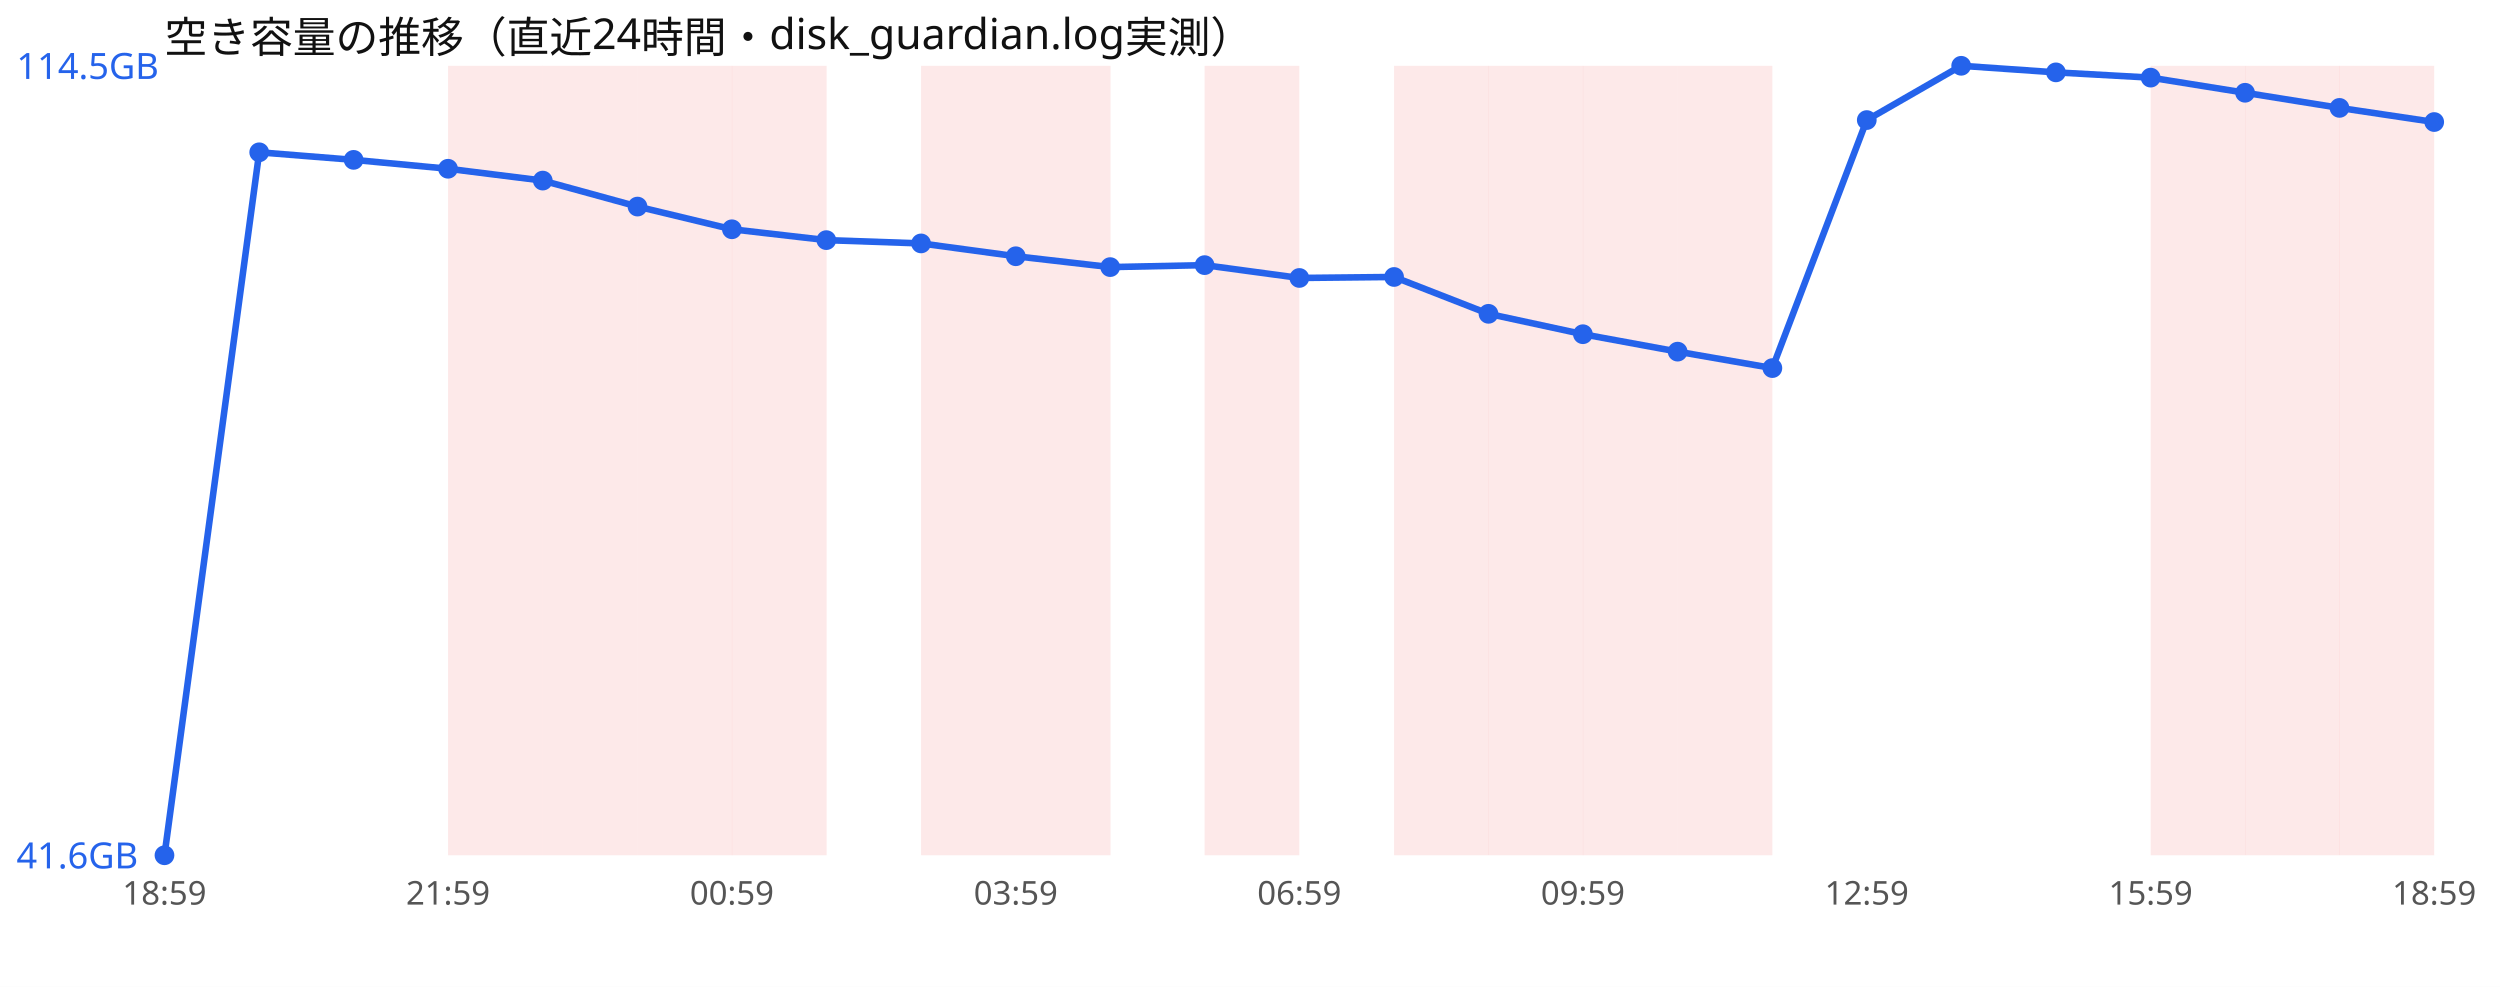
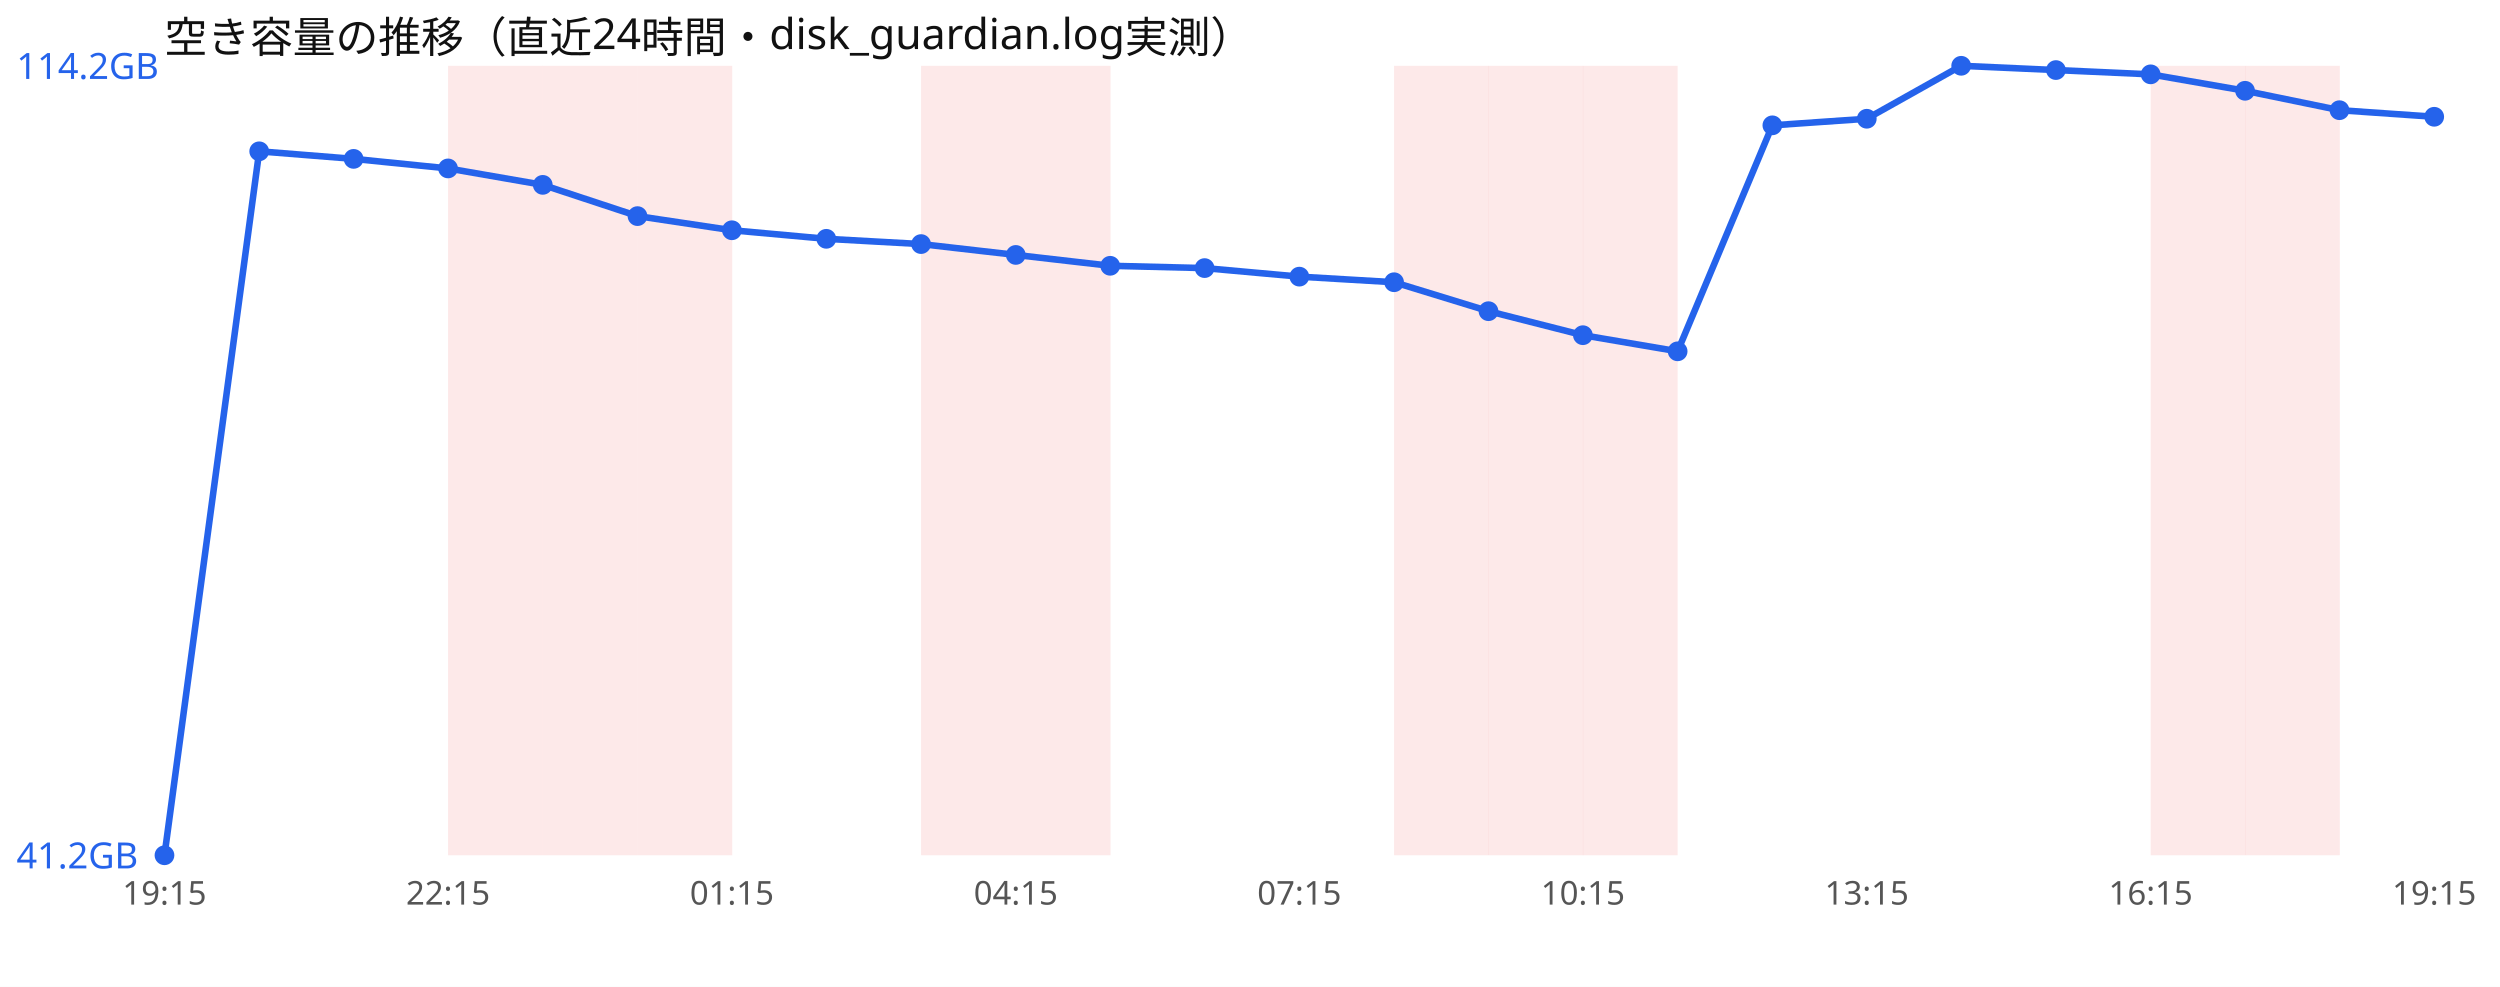
<svg xmlns="http://www.w3.org/2000/svg" width="760" height="300" viewBox="0 0 760 300" font-family="sans-serif">
  <rect width="760" height="300" fill="#ffffff" />
  <text x="50" y="16" font-size="13" fill="#111">空き容量の推移（直近24時間・disk_guardian.log実測）</text>
  <rect x="136.2" y="20" width="28.8" height="240" fill="#ef4444" opacity="0.12" />
  <rect x="165.0" y="20" width="28.8" height="240" fill="#ef4444" opacity="0.12" />
  <rect x="193.8" y="20" width="28.8" height="240" fill="#ef4444" opacity="0.12" />
-   <rect x="222.5" y="20" width="28.8" height="240" fill="#ef4444" opacity="0.12" />
  <rect x="280.0" y="20" width="28.8" height="240" fill="#ef4444" opacity="0.12" />
  <rect x="308.8" y="20" width="28.8" height="240" fill="#ef4444" opacity="0.12" />
-   <rect x="366.2" y="20" width="28.8" height="240" fill="#ef4444" opacity="0.12" />
  <rect x="423.8" y="20" width="28.8" height="240" fill="#ef4444" opacity="0.12" />
  <rect x="452.5" y="20" width="28.8" height="240" fill="#ef4444" opacity="0.12" />
  <rect x="481.2" y="20" width="28.8" height="240" fill="#ef4444" opacity="0.12" />
-   <rect x="510.0" y="20" width="28.8" height="240" fill="#ef4444" opacity="0.12" />
  <rect x="653.8" y="20" width="28.8" height="240" fill="#ef4444" opacity="0.12" />
  <rect x="682.5" y="20" width="28.8" height="240" fill="#ef4444" opacity="0.12" />
-   <rect x="711.2" y="20" width="28.8" height="240" fill="#ef4444" opacity="0.12" />
-   <polyline points="50.0,260.0 78.8,46.3 107.5,48.6 136.2,51.3 165.0,54.9 193.8,62.8 222.5,69.7 251.2,73.0 280.0,74.0 308.8,77.9 337.5,81.2 366.2,80.6 395.0,84.5 423.8,84.2 452.5,95.4 481.2,101.6 510.0,106.9 538.8,111.9 567.5,36.5 596.2,20.0 625.0,22.0 653.8,23.6 682.5,28.2 711.2,32.8 740.0,37.1" fill="none" stroke="#2563eb" stroke-width="2" />
+   <polyline points="50.0,260.0 78.8,46.0 107.5,48.3 136.2,51.2 165.0,56.2 193.8,65.7 222.5,70.0 251.2,72.6 280.0,74.2 308.8,77.5 337.5,80.8 366.2,81.5 395.0,84.1 423.8,85.8 452.5,94.6 481.2,101.9 510.0,106.8 538.8,38.1 567.5,36.1 596.2,20.0 625.0,21.3 653.8,22.6 682.5,27.6 711.2,33.5 740.0,35.5" fill="none" stroke="#2563eb" stroke-width="2" />
  <circle cx="50.0" cy="260.0" r="3" fill="#2563eb" />
-   <circle cx="78.8" cy="46.3" r="3" fill="#2563eb" />
-   <circle cx="107.5" cy="48.6" r="3" fill="#2563eb" />
-   <circle cx="136.2" cy="51.3" r="3" fill="#2563eb" />
-   <circle cx="165.0" cy="54.9" r="3" fill="#2563eb" />
-   <circle cx="193.8" cy="62.8" r="3" fill="#2563eb" />
-   <circle cx="222.5" cy="69.7" r="3" fill="#2563eb" />
-   <circle cx="251.2" cy="73.0" r="3" fill="#2563eb" />
-   <circle cx="280.0" cy="74.0" r="3" fill="#2563eb" />
-   <circle cx="308.8" cy="77.9" r="3" fill="#2563eb" />
-   <circle cx="337.5" cy="81.2" r="3" fill="#2563eb" />
-   <circle cx="366.2" cy="80.6" r="3" fill="#2563eb" />
-   <circle cx="395.0" cy="84.5" r="3" fill="#2563eb" />
-   <circle cx="423.8" cy="84.2" r="3" fill="#2563eb" />
-   <circle cx="452.5" cy="95.4" r="3" fill="#2563eb" />
-   <circle cx="481.2" cy="101.6" r="3" fill="#2563eb" />
-   <circle cx="510.0" cy="106.9" r="3" fill="#2563eb" />
-   <circle cx="538.8" cy="111.9" r="3" fill="#2563eb" />
-   <circle cx="567.5" cy="36.5" r="3" fill="#2563eb" />
+   <circle cx="78.8" cy="46.0" r="3" fill="#2563eb" />
+   <circle cx="107.5" cy="48.3" r="3" fill="#2563eb" />
+   <circle cx="136.2" cy="51.2" r="3" fill="#2563eb" />
+   <circle cx="165.0" cy="56.2" r="3" fill="#2563eb" />
+   <circle cx="193.8" cy="65.7" r="3" fill="#2563eb" />
+   <circle cx="222.5" cy="70.0" r="3" fill="#2563eb" />
+   <circle cx="251.2" cy="72.6" r="3" fill="#2563eb" />
+   <circle cx="280.0" cy="74.2" r="3" fill="#2563eb" />
+   <circle cx="308.8" cy="77.5" r="3" fill="#2563eb" />
+   <circle cx="337.5" cy="80.8" r="3" fill="#2563eb" />
+   <circle cx="366.2" cy="81.5" r="3" fill="#2563eb" />
+   <circle cx="395.0" cy="84.1" r="3" fill="#2563eb" />
+   <circle cx="423.8" cy="85.8" r="3" fill="#2563eb" />
+   <circle cx="452.5" cy="94.6" r="3" fill="#2563eb" />
+   <circle cx="481.2" cy="101.9" r="3" fill="#2563eb" />
+   <circle cx="510.0" cy="106.8" r="3" fill="#2563eb" />
+   <circle cx="538.8" cy="38.1" r="3" fill="#2563eb" />
+   <circle cx="567.5" cy="36.1" r="3" fill="#2563eb" />
  <circle cx="596.2" cy="20.0" r="3" fill="#2563eb" />
-   <circle cx="625.0" cy="22.0" r="3" fill="#2563eb" />
-   <circle cx="653.8" cy="23.6" r="3" fill="#2563eb" />
-   <circle cx="682.5" cy="28.2" r="3" fill="#2563eb" />
-   <circle cx="711.2" cy="32.8" r="3" fill="#2563eb" />
-   <circle cx="740.0" cy="37.1" r="3" fill="#2563eb" />
-   <text x="5" y="24.0" font-size="11" fill="#2563eb">114.5GB</text>
-   <text x="5" y="264.0" font-size="11" fill="#2563eb">41.6GB</text>
-   <text x="50.0" y="275" font-size="10" fill="#555" text-anchor="middle">18:59</text>
-   <text x="136.2" y="275" font-size="10" fill="#555" text-anchor="middle">21:59</text>
-   <text x="222.5" y="275" font-size="10" fill="#555" text-anchor="middle">00:59</text>
-   <text x="308.8" y="275" font-size="10" fill="#555" text-anchor="middle">03:59</text>
-   <text x="395.0" y="275" font-size="10" fill="#555" text-anchor="middle">06:59</text>
-   <text x="481.2" y="275" font-size="10" fill="#555" text-anchor="middle">09:59</text>
-   <text x="567.5" y="275" font-size="10" fill="#555" text-anchor="middle">12:59</text>
-   <text x="653.8" y="275" font-size="10" fill="#555" text-anchor="middle">15:59</text>
-   <text x="740.0" y="275" font-size="10" fill="#555" text-anchor="middle">18:59</text>
+   <circle cx="625.0" cy="21.3" r="3" fill="#2563eb" />
+   <circle cx="653.8" cy="22.6" r="3" fill="#2563eb" />
+   <circle cx="682.5" cy="27.6" r="3" fill="#2563eb" />
+   <circle cx="711.2" cy="33.5" r="3" fill="#2563eb" />
+   <circle cx="740.0" cy="35.5" r="3" fill="#2563eb" />
+   <text x="5" y="24.0" font-size="11" fill="#2563eb">114.2GB</text>
+   <text x="5" y="264.0" font-size="11" fill="#2563eb">41.2GB</text>
+   <text x="50.0" y="275" font-size="10" fill="#555" text-anchor="middle">19:15</text>
+   <text x="136.2" y="275" font-size="10" fill="#555" text-anchor="middle">22:15</text>
+   <text x="222.5" y="275" font-size="10" fill="#555" text-anchor="middle">01:15</text>
+   <text x="308.8" y="275" font-size="10" fill="#555" text-anchor="middle">04:15</text>
+   <text x="395.0" y="275" font-size="10" fill="#555" text-anchor="middle">07:15</text>
+   <text x="481.2" y="275" font-size="10" fill="#555" text-anchor="middle">10:15</text>
+   <text x="567.5" y="275" font-size="10" fill="#555" text-anchor="middle">13:15</text>
+   <text x="653.8" y="275" font-size="10" fill="#555" text-anchor="middle">16:15</text>
+   <text x="740.0" y="275" font-size="10" fill="#555" text-anchor="middle">19:15</text>
</svg>
